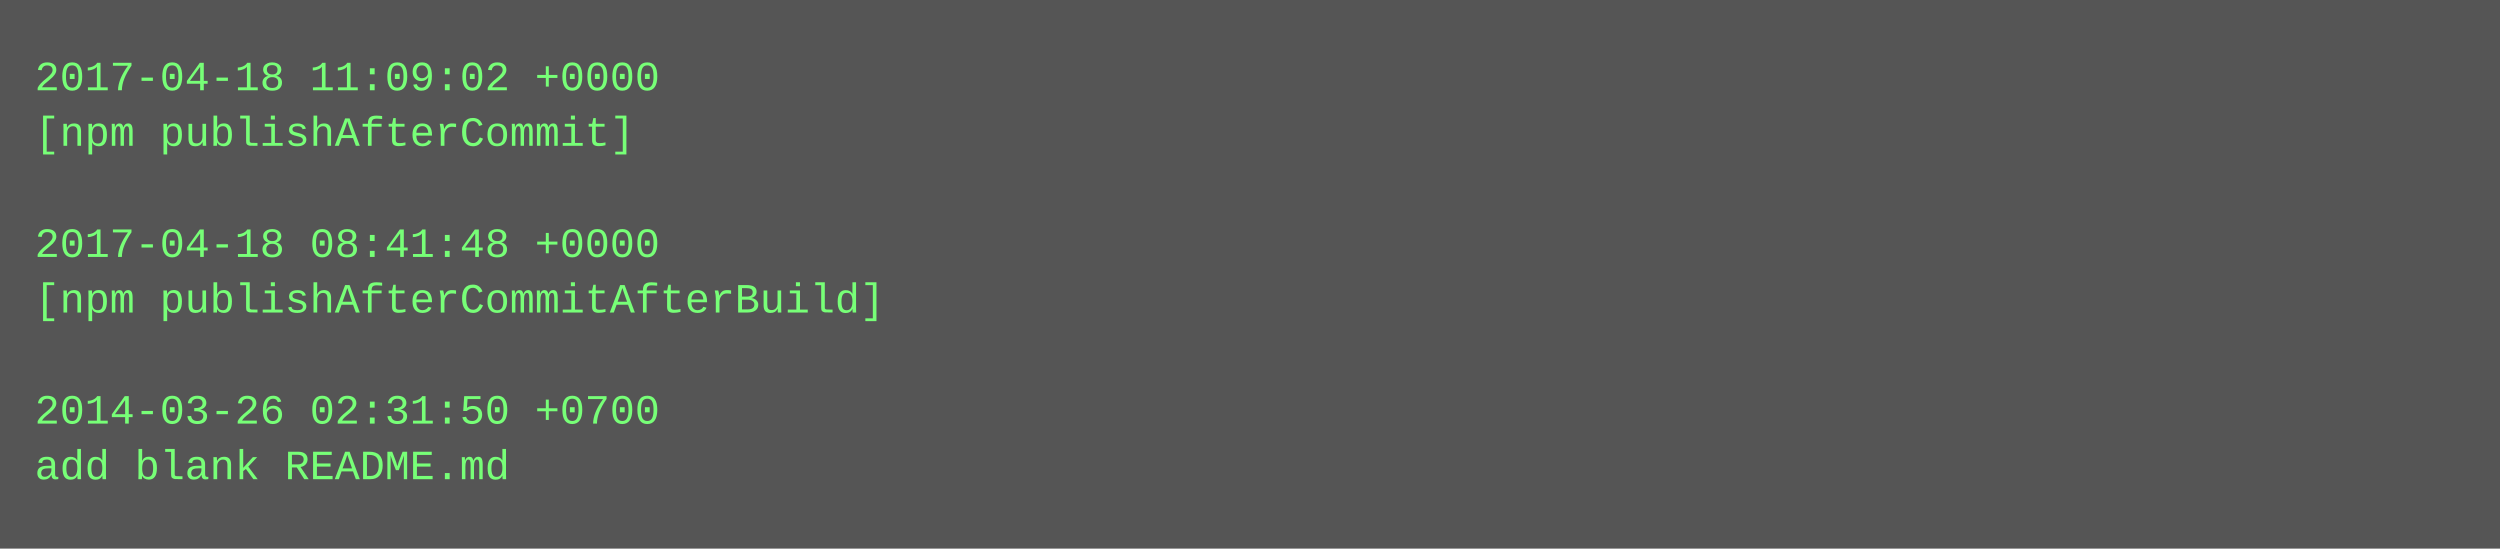
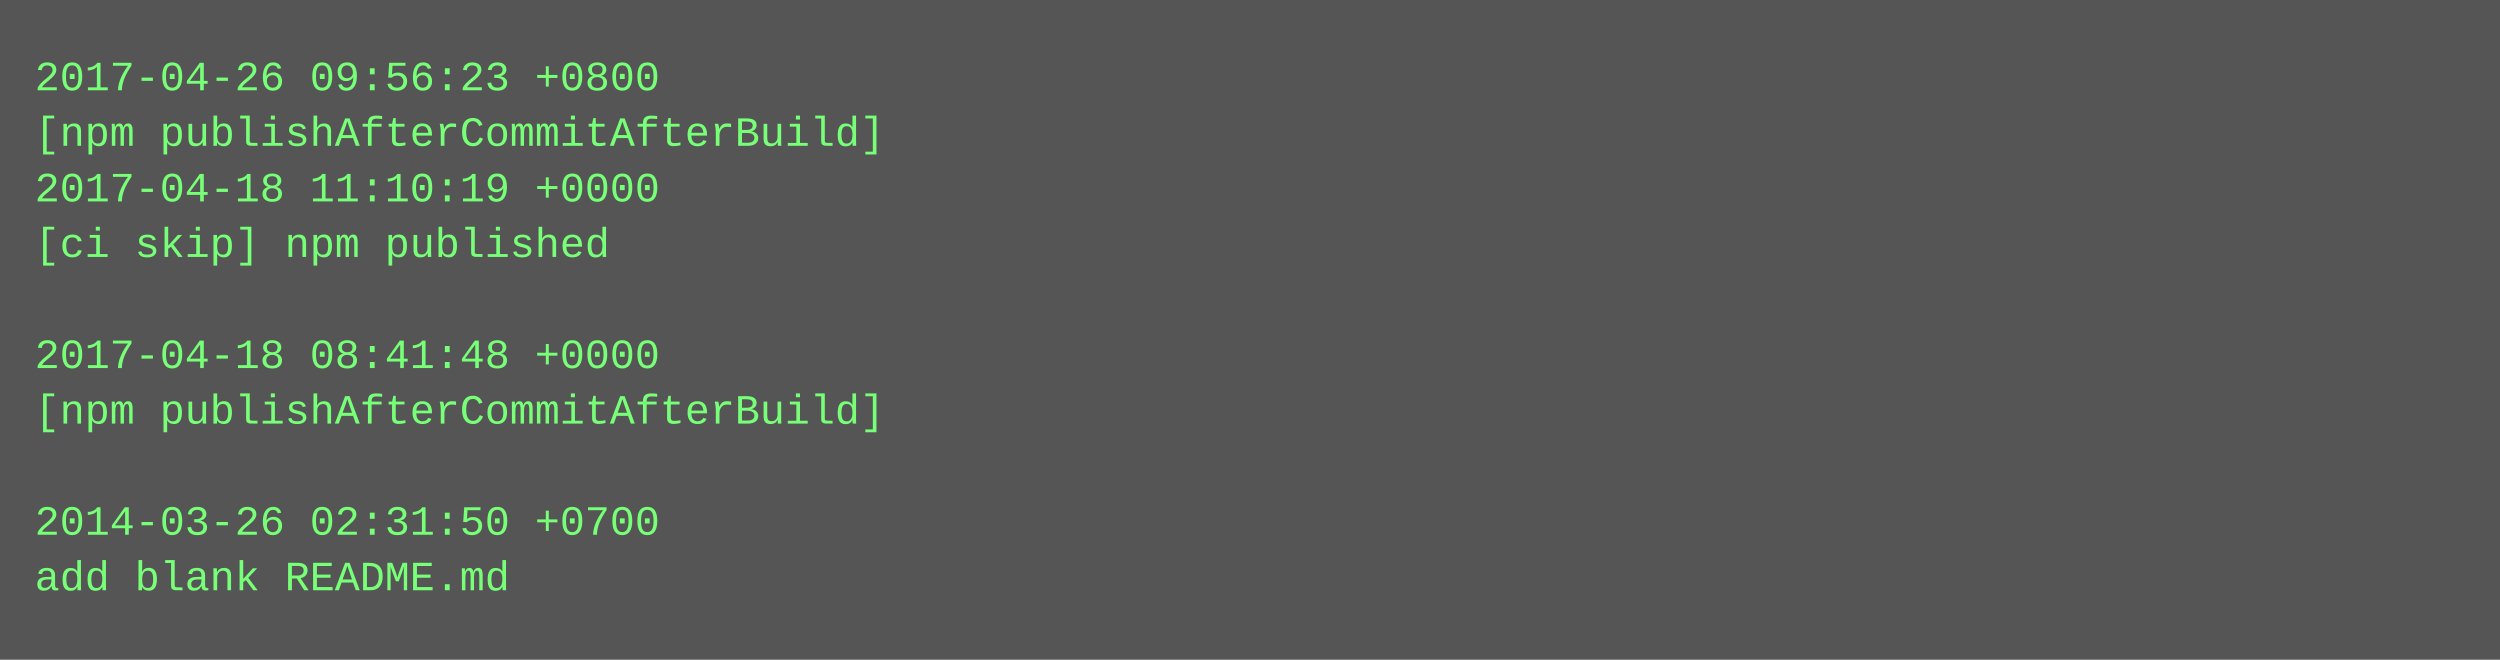
- <svg xmlns="http://www.w3.org/2000/svg" height="158" width="720">
-   <rect height="158" fill="#555" width="720" />
+ <svg xmlns="http://www.w3.org/2000/svg" height="190" width="720">
+   <rect height="190" fill="#555" width="720" />
  <text fill="#7f7" font-family="Courier New" font-size="12" xml:space="preserve">
-     <tspan x="10" y="26">2017-04-18 11:09:02 +0000</tspan>
-     <tspan x="10" y="42">[npm publishAfterCommit]</tspan>
-     <tspan x="10" y="58" />
-     <tspan x="10" y="74">2017-04-18 08:41:48 +0000</tspan>
-     <tspan x="10" y="90">[npm publishAfterCommitAfterBuild]</tspan>
-     <tspan x="10" y="106" />
-     <tspan x="10" y="122">2014-03-26 02:31:50 +0700</tspan>
-     <tspan x="10" y="138">add blank README.md</tspan>
+     <tspan x="10" y="26">2017-04-26 09:56:23 +0800</tspan>
+     <tspan x="10" y="42">[npm publishAfterCommitAfterBuild]</tspan>
+     <tspan x="10" y="58">2017-04-18 11:10:19 +0000</tspan>
+     <tspan x="10" y="74">[ci skip] npm published</tspan>
+     <tspan x="10" y="90" />
+     <tspan x="10" y="106">2017-04-18 08:41:48 +0000</tspan>
+     <tspan x="10" y="122">[npm publishAfterCommitAfterBuild]</tspan>
+     <tspan x="10" y="138" />
+     <tspan x="10" y="154">2014-03-26 02:31:50 +0700</tspan>
+     <tspan x="10" y="170">add blank README.md</tspan>
  </text>
</svg>
